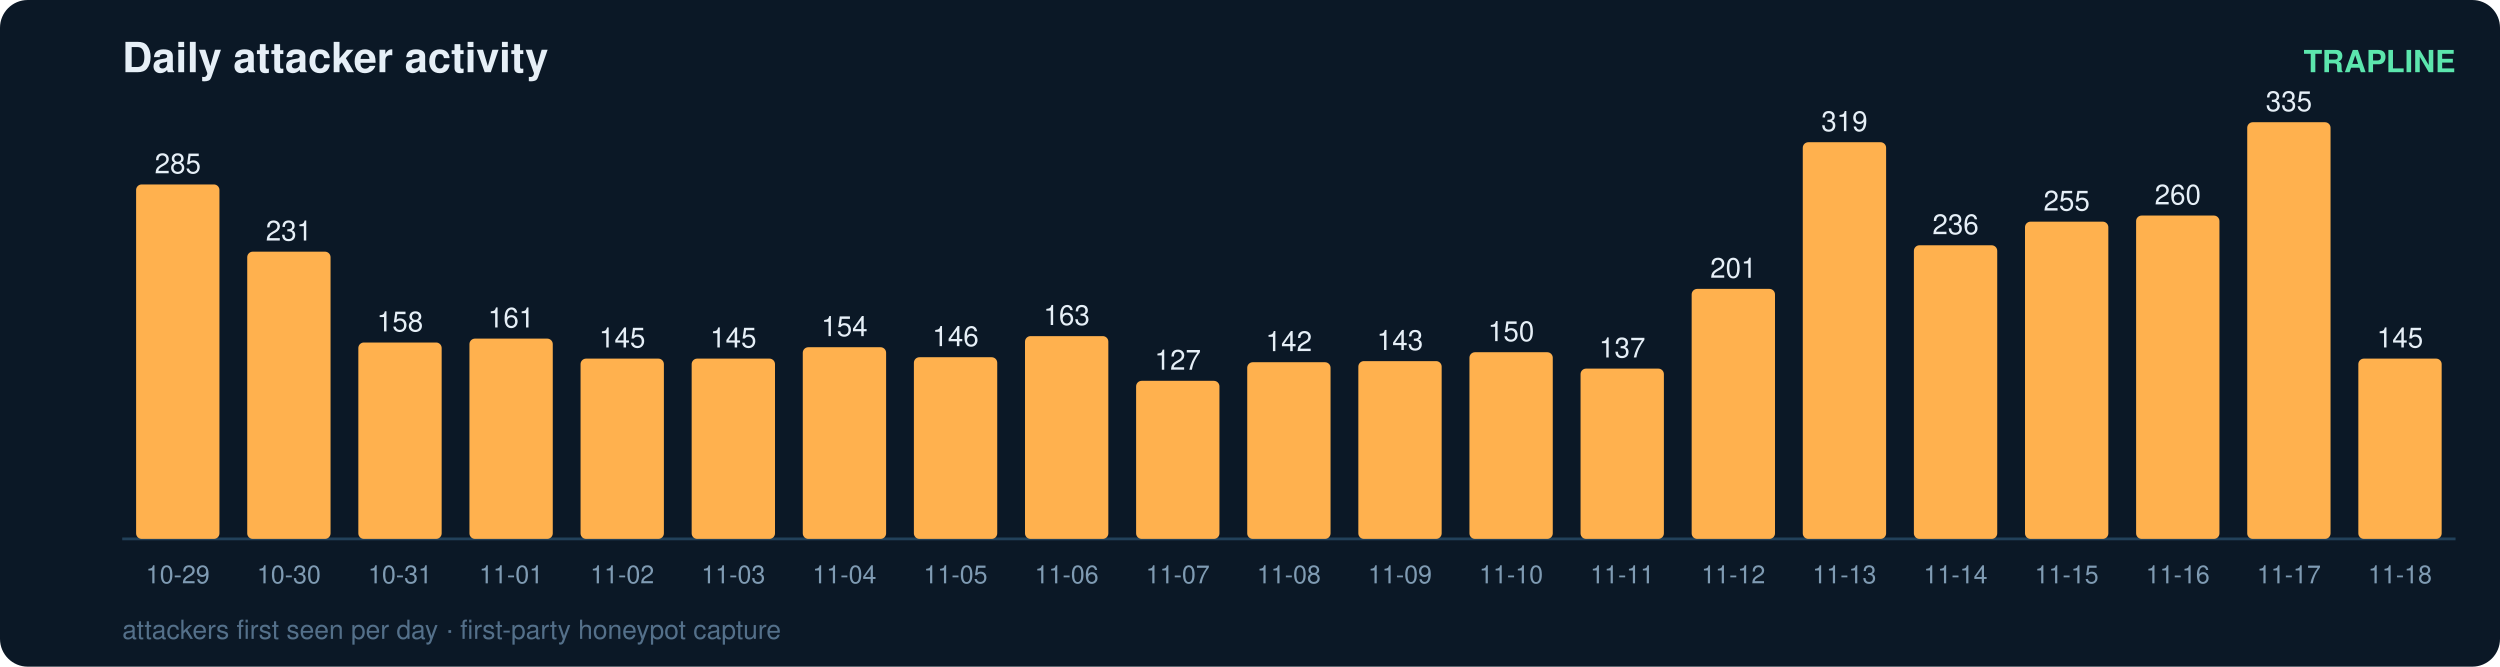
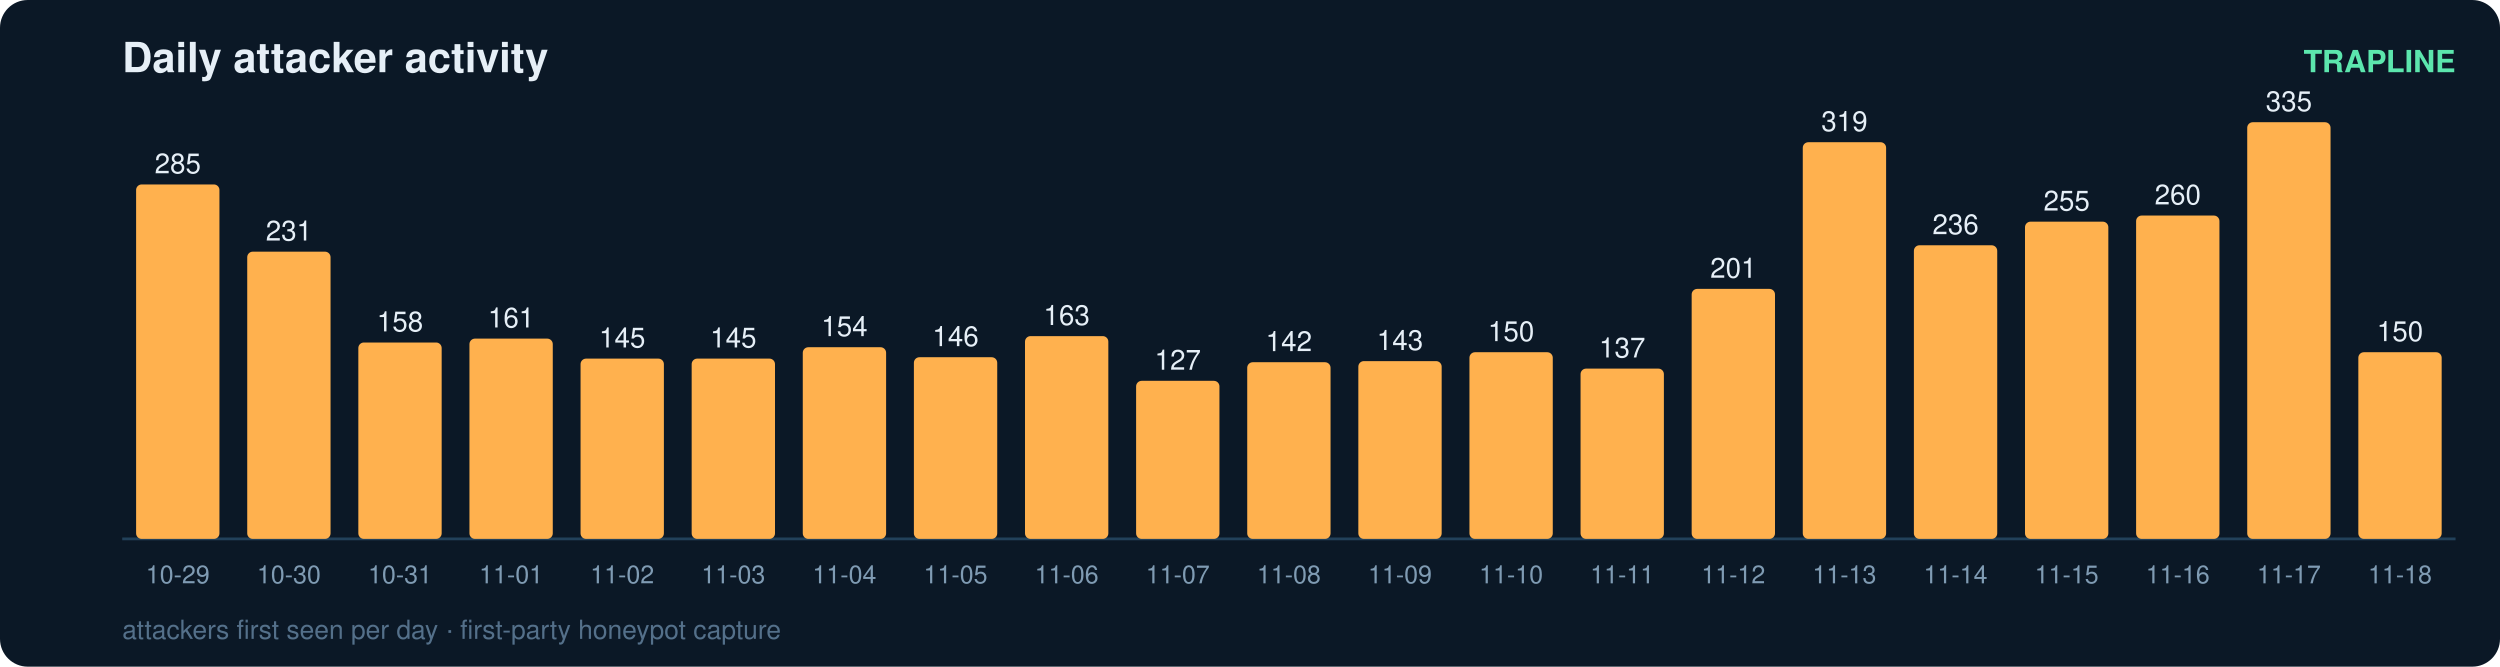
<svg xmlns="http://www.w3.org/2000/svg" width="900" height="240" viewBox="0 0 900 240" font-family="ui-sans-serif,Segoe UI,Helvetica,Arial">
  <rect width="900" height="240" rx="10" fill="#0b1826" />
  <text x="44" y="26" fill="#e6eff7" font-size="15" font-weight="700">Daily attacker activity</text>
  <text x="884" y="26" fill="#5ce6ad" font-size="11" text-anchor="end" font-weight="600">TRAPLINE</text>
  <line x1="44" y1="194" x2="884" y2="194" stroke="#22415a" stroke-width="1" />
  <rect x="49" y="66.4" width="30" height="127.6" rx="2" fill="#ffb14e" />
  <text x="64.0" y="62.4" fill="#e6eff7" font-size="10" text-anchor="middle" font-variant-numeric="tabular-nums">285</text>
  <text x="64.0" y="210.0" fill="#7f9bb3" font-size="9" text-anchor="middle">10-29</text>
  <rect x="89" y="90.6" width="30" height="103.4" rx="2" fill="#ffb14e" />
  <text x="104.0" y="86.6" fill="#e6eff7" font-size="10" text-anchor="middle" font-variant-numeric="tabular-nums">231</text>
  <text x="104.0" y="210.0" fill="#7f9bb3" font-size="9" text-anchor="middle">10-30</text>
  <rect x="129" y="123.3" width="30" height="70.7" rx="2" fill="#ffb14e" />
  <text x="144.0" y="119.3" fill="#e6eff7" font-size="10" text-anchor="middle" font-variant-numeric="tabular-nums">158</text>
  <text x="144.0" y="210.0" fill="#7f9bb3" font-size="9" text-anchor="middle">10-31</text>
  <rect x="169" y="121.9" width="30" height="72.1" rx="2" fill="#ffb14e" />
  <text x="184.0" y="117.9" fill="#e6eff7" font-size="10" text-anchor="middle" font-variant-numeric="tabular-nums">161</text>
  <text x="184.0" y="210.0" fill="#7f9bb3" font-size="9" text-anchor="middle">11-01</text>
  <rect x="209" y="129.1" width="30" height="64.9" rx="2" fill="#ffb14e" />
  <text x="224.0" y="125.1" fill="#e6eff7" font-size="10" text-anchor="middle" font-variant-numeric="tabular-nums">145</text>
  <text x="224.0" y="210.0" fill="#7f9bb3" font-size="9" text-anchor="middle">11-02</text>
  <rect x="249" y="129.1" width="30" height="64.9" rx="2" fill="#ffb14e" />
  <text x="264.0" y="125.1" fill="#e6eff7" font-size="10" text-anchor="middle" font-variant-numeric="tabular-nums">145</text>
  <text x="264.0" y="210.0" fill="#7f9bb3" font-size="9" text-anchor="middle">11-03</text>
  <rect x="289" y="125.0" width="30" height="69.0" rx="2" fill="#ffb14e" />
  <text x="304.0" y="121.0" fill="#e6eff7" font-size="10" text-anchor="middle" font-variant-numeric="tabular-nums">154</text>
  <text x="304.0" y="210.0" fill="#7f9bb3" font-size="9" text-anchor="middle">11-04</text>
  <rect x="329" y="128.6" width="30" height="65.4" rx="2" fill="#ffb14e" />
  <text x="344.0" y="124.6" fill="#e6eff7" font-size="10" text-anchor="middle" font-variant-numeric="tabular-nums">146</text>
  <text x="344.0" y="210.0" fill="#7f9bb3" font-size="9" text-anchor="middle">11-05</text>
  <rect x="369" y="121.0" width="30" height="73.0" rx="2" fill="#ffb14e" />
  <text x="384.0" y="117.0" fill="#e6eff7" font-size="10" text-anchor="middle" font-variant-numeric="tabular-nums">163</text>
  <text x="384.0" y="210.0" fill="#7f9bb3" font-size="9" text-anchor="middle">11-06</text>
  <rect x="409" y="137.1" width="30" height="56.9" rx="2" fill="#ffb14e" />
  <text x="424.0" y="133.1" fill="#e6eff7" font-size="10" text-anchor="middle" font-variant-numeric="tabular-nums">127</text>
  <text x="424.0" y="210.0" fill="#7f9bb3" font-size="9" text-anchor="middle">11-07</text>
  <rect x="449" y="130.4" width="30" height="63.6" rx="2" fill="#ffb14e" />
  <text x="464.0" y="126.4" fill="#e6eff7" font-size="10" text-anchor="middle" font-variant-numeric="tabular-nums">142</text>
  <text x="464.0" y="210.0" fill="#7f9bb3" font-size="9" text-anchor="middle">11-08</text>
  <rect x="489" y="130.0" width="30" height="64.0" rx="2" fill="#ffb14e" />
  <text x="504.0" y="126.0" fill="#e6eff7" font-size="10" text-anchor="middle" font-variant-numeric="tabular-nums">143</text>
  <text x="504.0" y="210.0" fill="#7f9bb3" font-size="9" text-anchor="middle">11-09</text>
  <rect x="529" y="126.8" width="30" height="67.2" rx="2" fill="#ffb14e" />
  <text x="544.0" y="122.8" fill="#e6eff7" font-size="10" text-anchor="middle" font-variant-numeric="tabular-nums">150</text>
  <text x="544.0" y="210.0" fill="#7f9bb3" font-size="9" text-anchor="middle">11-10</text>
  <rect x="569" y="132.7" width="30" height="61.3" rx="2" fill="#ffb14e" />
  <text x="584.0" y="128.7" fill="#e6eff7" font-size="10" text-anchor="middle" font-variant-numeric="tabular-nums">137</text>
  <text x="584.0" y="210.0" fill="#7f9bb3" font-size="9" text-anchor="middle">11-11</text>
  <rect x="609" y="104.0" width="30" height="90.0" rx="2" fill="#ffb14e" />
  <text x="624.0" y="100.0" fill="#e6eff7" font-size="10" text-anchor="middle" font-variant-numeric="tabular-nums">201</text>
  <text x="624.0" y="210.0" fill="#7f9bb3" font-size="9" text-anchor="middle">11-12</text>
  <rect x="649" y="51.2" width="30" height="142.8" rx="2" fill="#ffb14e" />
  <text x="664.0" y="47.2" fill="#e6eff7" font-size="10" text-anchor="middle" font-variant-numeric="tabular-nums">319</text>
  <text x="664.0" y="210.0" fill="#7f9bb3" font-size="9" text-anchor="middle">11-13</text>
  <rect x="689" y="88.3" width="30" height="105.7" rx="2" fill="#ffb14e" />
  <text x="704.0" y="84.3" fill="#e6eff7" font-size="10" text-anchor="middle" font-variant-numeric="tabular-nums">236</text>
  <text x="704.0" y="210.0" fill="#7f9bb3" font-size="9" text-anchor="middle">11-14</text>
  <rect x="729" y="79.8" width="30" height="114.2" rx="2" fill="#ffb14e" />
  <text x="744.0" y="75.8" fill="#e6eff7" font-size="10" text-anchor="middle" font-variant-numeric="tabular-nums">255</text>
  <text x="744.0" y="210.0" fill="#7f9bb3" font-size="9" text-anchor="middle">11-15</text>
  <rect x="769" y="77.6" width="30" height="116.4" rx="2" fill="#ffb14e" />
  <text x="784.0" y="73.6" fill="#e6eff7" font-size="10" text-anchor="middle" font-variant-numeric="tabular-nums">260</text>
  <text x="784.0" y="210.0" fill="#7f9bb3" font-size="9" text-anchor="middle">11-16</text>
  <rect x="809" y="44.0" width="30" height="150.0" rx="2" fill="#ffb14e" />
  <text x="824.0" y="40.0" fill="#e6eff7" font-size="10" text-anchor="middle" font-variant-numeric="tabular-nums">335</text>
  <text x="824.0" y="210.0" fill="#7f9bb3" font-size="9" text-anchor="middle">11-17</text>
-   <rect x="849" y="129.1" width="30" height="64.9" rx="2" fill="#ffb14e" />
-   <text x="864.0" y="125.1" fill="#e6eff7" font-size="10" text-anchor="middle" font-variant-numeric="tabular-nums">145</text>
+   <rect x="849" y="126.8" width="30" height="67.2" rx="2" fill="#ffb14e" />
+   <text x="864.0" y="122.8" fill="#e6eff7" font-size="10" text-anchor="middle" font-variant-numeric="tabular-nums">150</text>
  <text x="864.0" y="210.0" fill="#7f9bb3" font-size="9" text-anchor="middle">11-18</text>
  <text x="44" y="230" fill="#54708a" font-size="9.5">attackers first seen per day · first-party honeypot capture</text>
</svg>
